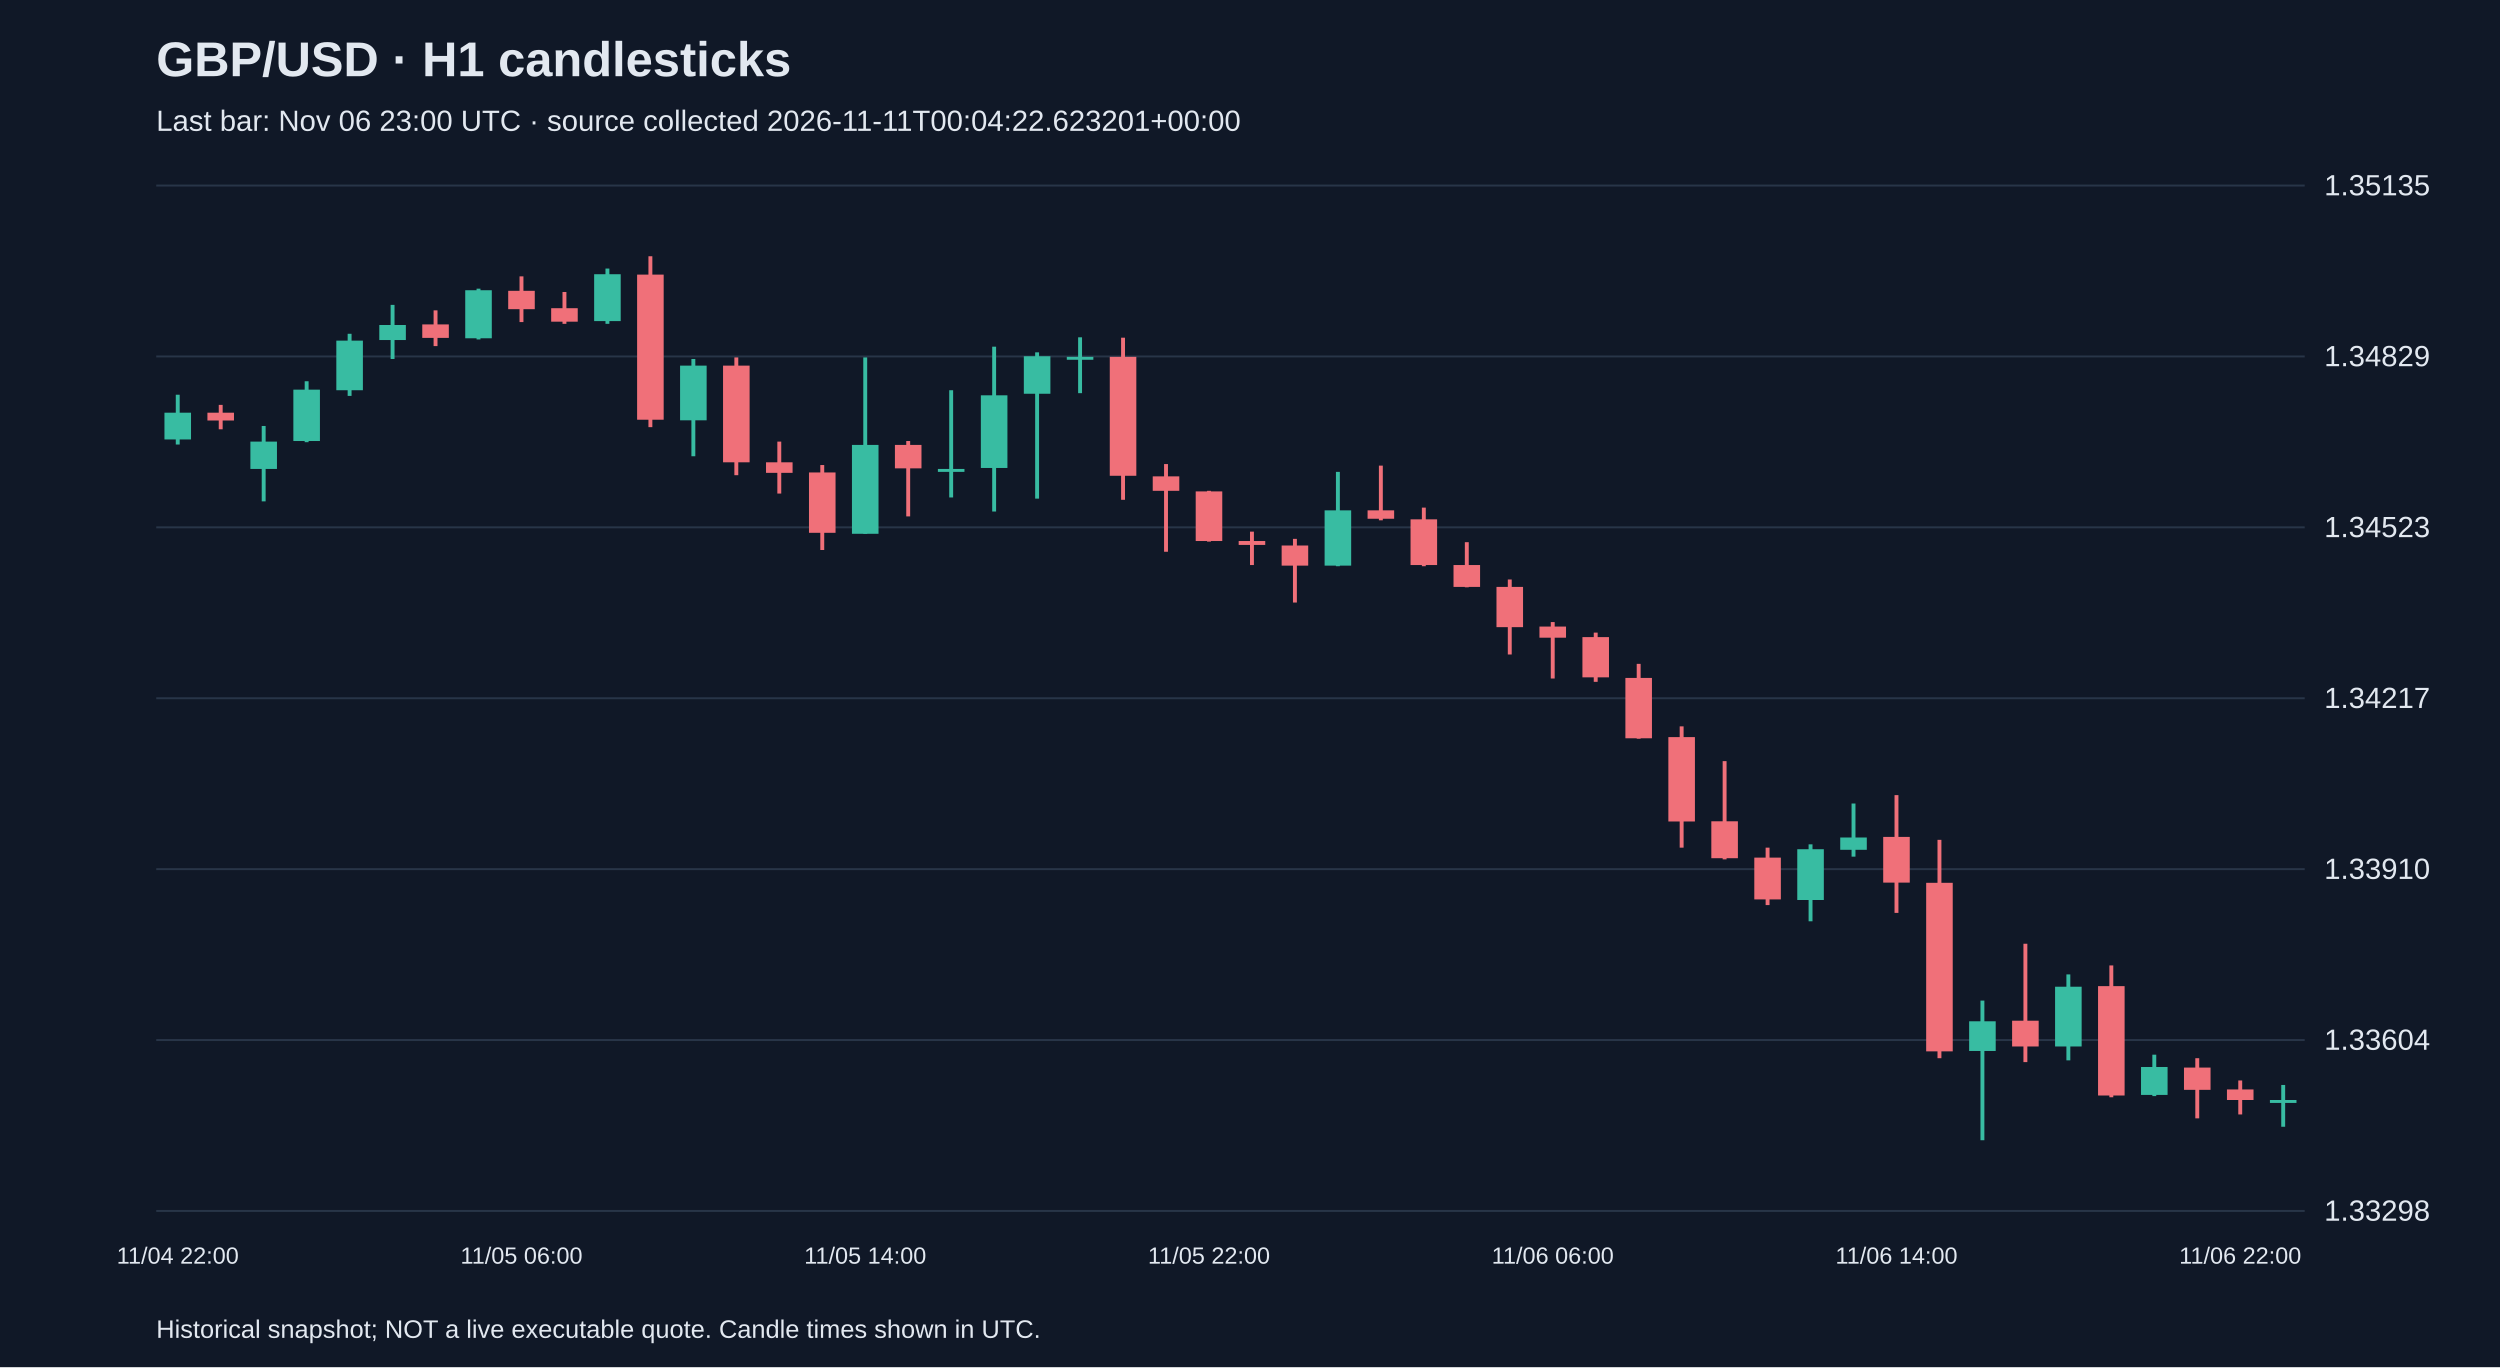
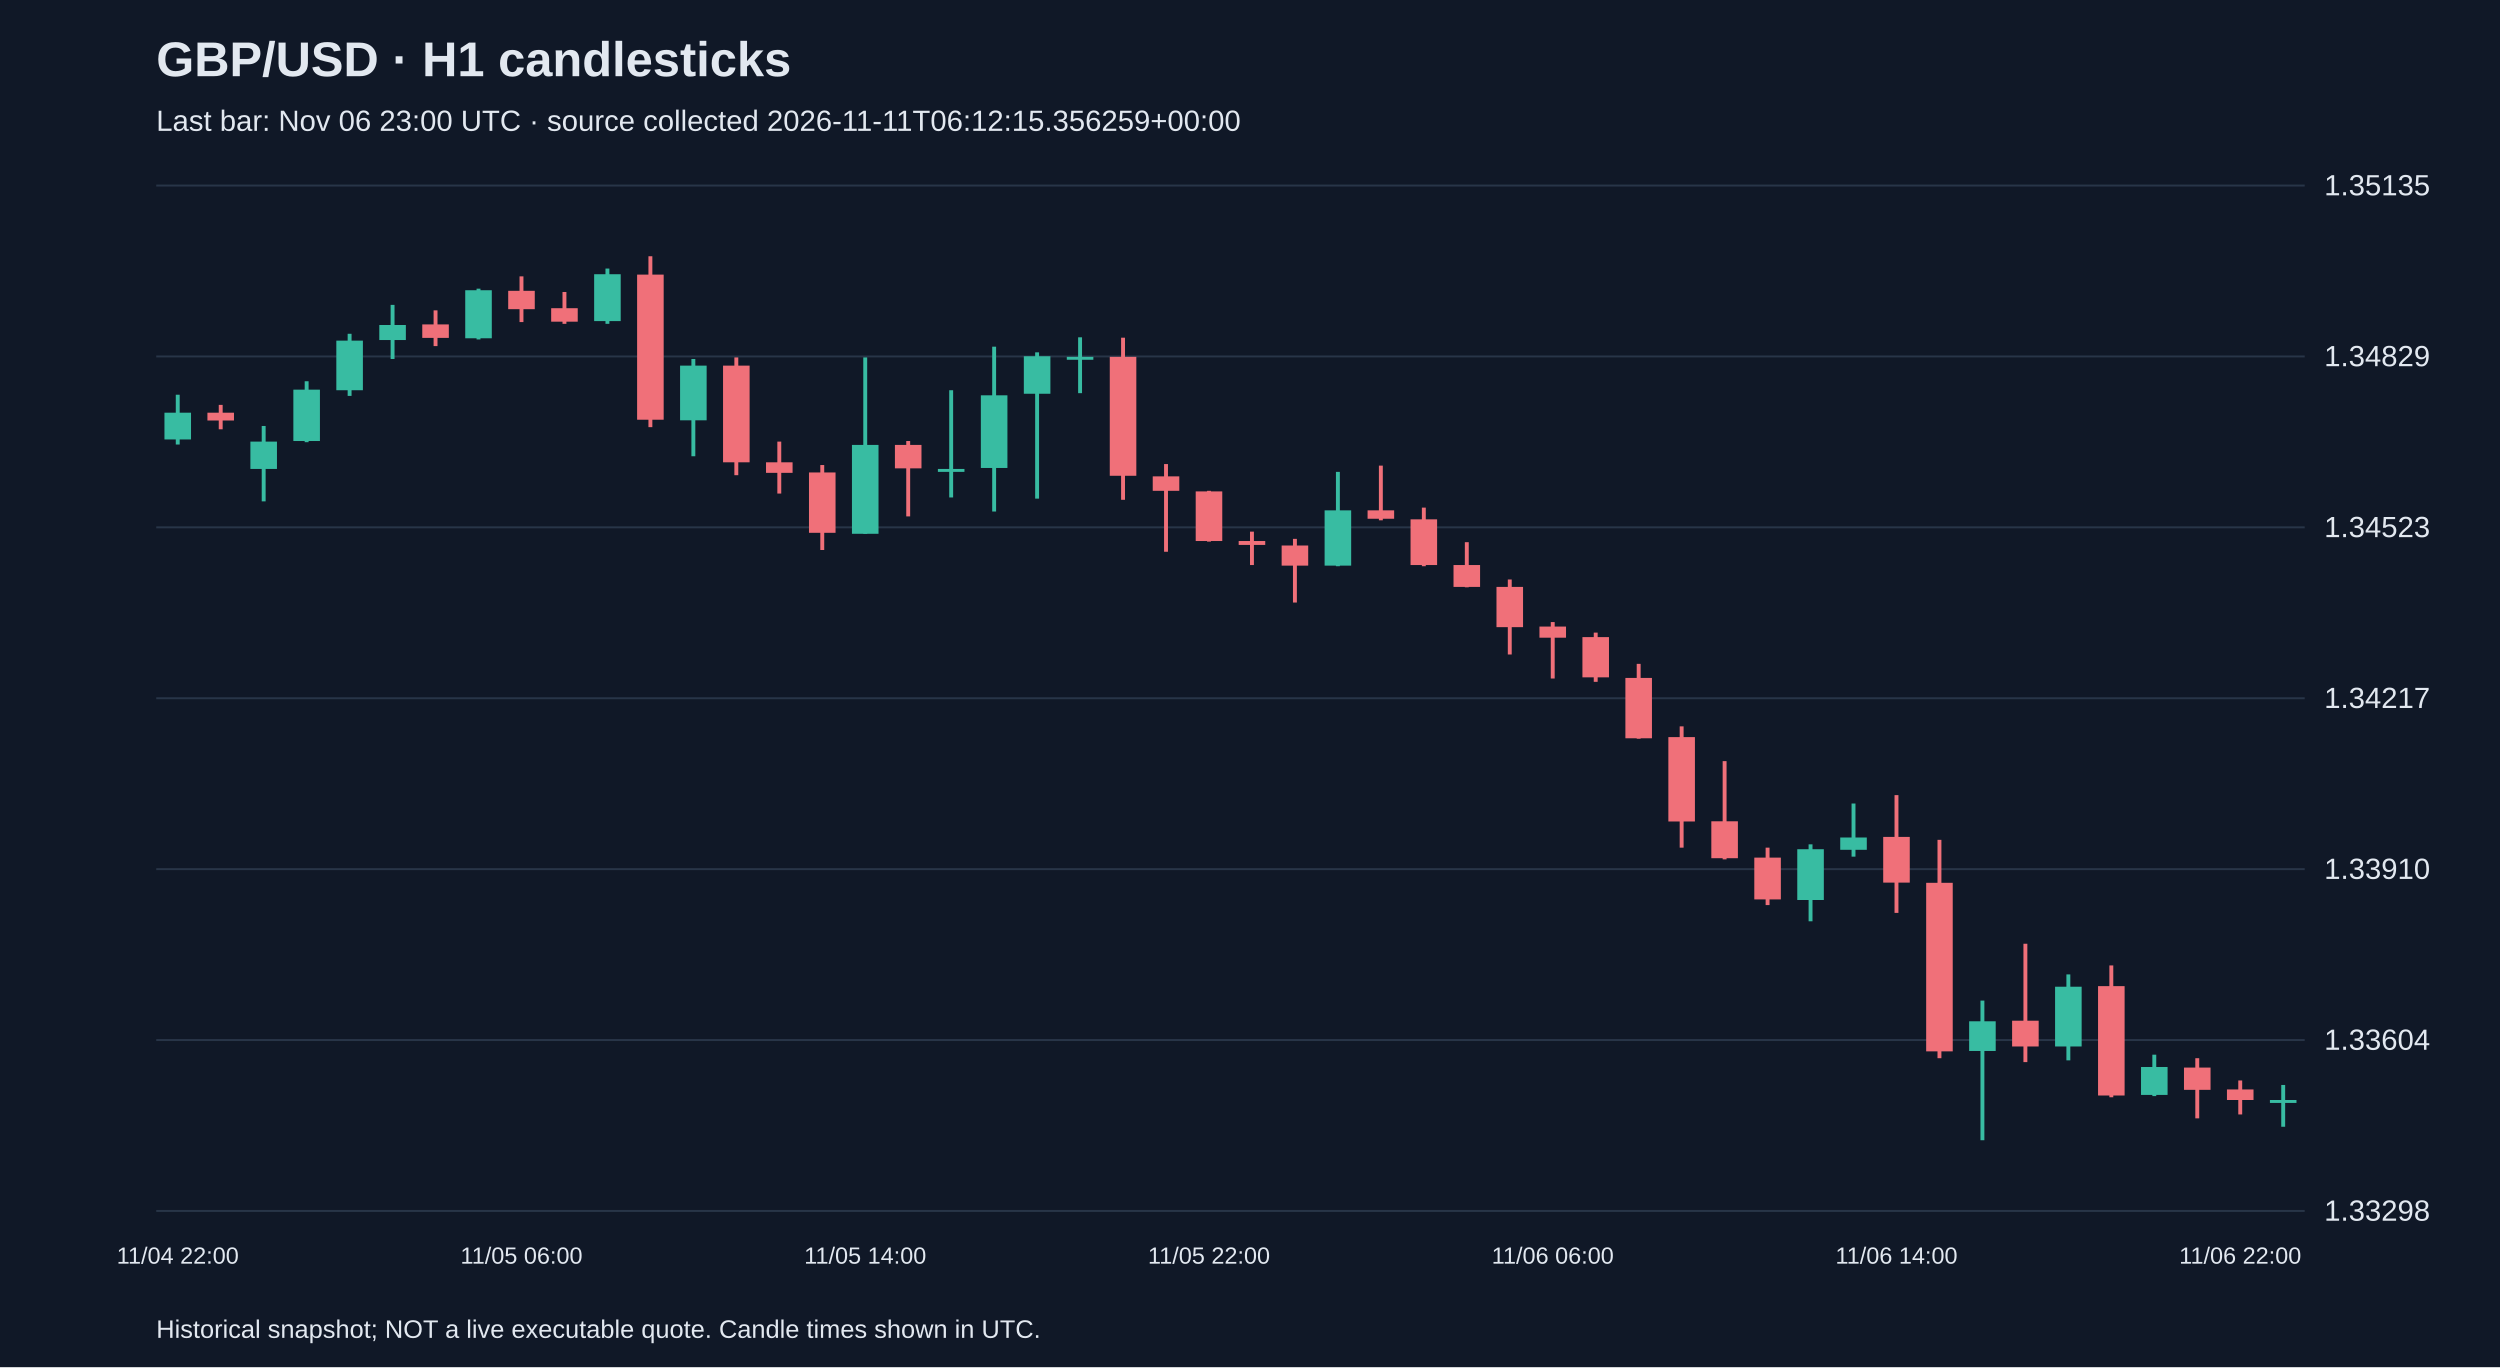
<svg xmlns="http://www.w3.org/2000/svg" viewBox="0 0 1280 700">
  <rect width="100%" height="100%" fill="#101827" />
  <style>text{font-family:Arial,sans-serif;fill:#e2e8f0}</style>
  <text x="80" y="39" font-size="25" font-weight="bold">GBP/USD · H1 candlesticks</text>
-   <text x="80" y="67" font-size="15" fill="#a6b1c5">Last bar: Nov 06 23:00 UTC · source collected 2026-11-11T00:04:22.623201+00:00</text>
+   <text x="80" y="67" font-size="15" fill="#a6b1c5">Last bar: Nov 06 23:00 UTC · source collected 2026-11-11T06:12:15.356259+00:00</text>
  <line x1="80" y1="620.0" x2="1180" y2="620.0" stroke="#283548" />
  <text x="1190" y="625.0" font-size="15">1.33298</text>
  <line x1="80" y1="532.5" x2="1180" y2="532.5" stroke="#283548" />
  <text x="1190" y="537.5" font-size="15">1.33604</text>
  <line x1="80" y1="445.0" x2="1180" y2="445.0" stroke="#283548" />
  <text x="1190" y="450.0" font-size="15">1.33910</text>
  <line x1="80" y1="357.5" x2="1180" y2="357.5" stroke="#283548" />
  <text x="1190" y="362.5" font-size="15">1.34217</text>
  <line x1="80" y1="270.0" x2="1180" y2="270.0" stroke="#283548" />
  <text x="1190" y="275.0" font-size="15">1.34523</text>
  <line x1="80" y1="182.5" x2="1180" y2="182.5" stroke="#283548" />
  <text x="1190" y="187.5" font-size="15">1.34829</text>
  <line x1="80" y1="95.0" x2="1180" y2="95.0" stroke="#283548" />
  <text x="1190" y="100.0" font-size="15">1.35135</text>
  <line x1="91.0" y1="202.1" x2="91.0" y2="227.6" stroke="#38bca2" stroke-width="2" />
  <rect x="84.2" y="211.3" width="13.6" height="13.7" fill="#38bca2" />
  <text x="91.0" y="647" text-anchor="middle" font-size="12">11/04 22:00</text>
  <line x1="113.0" y1="207.3" x2="113.0" y2="219.8" stroke="#f07079" stroke-width="2" />
  <rect x="106.2" y="211.3" width="13.6" height="4.0" fill="#f07079" />
  <line x1="135.0" y1="218.1" x2="135.0" y2="256.7" stroke="#38bca2" stroke-width="2" />
  <rect x="128.2" y="226.1" width="13.6" height="14.0" fill="#38bca2" />
  <line x1="157.0" y1="195.2" x2="157.0" y2="226.4" stroke="#38bca2" stroke-width="2" />
  <rect x="150.2" y="199.5" width="13.6" height="26.3" fill="#38bca2" />
  <line x1="179.0" y1="170.9" x2="179.0" y2="202.7" stroke="#38bca2" stroke-width="2" />
  <rect x="172.2" y="174.4" width="13.6" height="25.4" fill="#38bca2" />
  <line x1="201.0" y1="156.1" x2="201.0" y2="183.8" stroke="#38bca2" stroke-width="2" />
  <rect x="194.2" y="166.4" width="13.6" height="7.7" fill="#38bca2" />
  <line x1="223.0" y1="158.9" x2="223.0" y2="177.2" stroke="#f07079" stroke-width="2" />
  <rect x="216.2" y="166.1" width="13.6" height="6.9" fill="#f07079" />
  <line x1="245.0" y1="147.8" x2="245.0" y2="173.8" stroke="#38bca2" stroke-width="2" />
  <rect x="238.2" y="148.6" width="13.6" height="24.6" fill="#38bca2" />
  <line x1="267.0" y1="141.5" x2="267.0" y2="164.9" stroke="#f07079" stroke-width="2" />
  <rect x="260.2" y="148.9" width="13.6" height="9.4" fill="#f07079" />
  <text x="267.0" y="647" text-anchor="middle" font-size="12">11/05 06:00</text>
  <line x1="289.0" y1="149.5" x2="289.0" y2="165.8" stroke="#f07079" stroke-width="2" />
  <rect x="282.2" y="157.8" width="13.6" height="6.9" fill="#f07079" />
  <line x1="311.0" y1="137.5" x2="311.0" y2="165.8" stroke="#38bca2" stroke-width="2" />
  <rect x="304.2" y="140.4" width="13.6" height="24.0" fill="#38bca2" />
  <line x1="333.0" y1="131.2" x2="333.0" y2="218.7" stroke="#f07079" stroke-width="2" />
  <rect x="326.2" y="140.6" width="13.6" height="74.3" fill="#f07079" />
  <line x1="355.0" y1="183.8" x2="355.0" y2="233.6" stroke="#38bca2" stroke-width="2" />
  <rect x="348.2" y="187.2" width="13.6" height="28.0" fill="#38bca2" />
  <line x1="377.0" y1="183.0" x2="377.0" y2="243.3" stroke="#f07079" stroke-width="2" />
  <rect x="370.2" y="187.2" width="13.6" height="49.5" fill="#f07079" />
  <line x1="399.0" y1="226.1" x2="399.0" y2="252.7" stroke="#f07079" stroke-width="2" />
  <rect x="392.2" y="236.7" width="13.6" height="5.4" fill="#f07079" />
  <line x1="421.0" y1="238.1" x2="421.0" y2="281.6" stroke="#f07079" stroke-width="2" />
  <rect x="414.2" y="241.9" width="13.6" height="30.9" fill="#f07079" />
  <line x1="443.0" y1="183.0" x2="443.0" y2="273.3" stroke="#38bca2" stroke-width="2" />
  <rect x="436.2" y="227.8" width="13.6" height="45.5" fill="#38bca2" />
  <text x="443.0" y="647" text-anchor="middle" font-size="12">11/05 14:00</text>
  <line x1="465.0" y1="225.8" x2="465.0" y2="264.4" stroke="#f07079" stroke-width="2" />
  <rect x="458.2" y="227.8" width="13.6" height="12.0" fill="#f07079" />
  <line x1="487.0" y1="199.8" x2="487.0" y2="254.7" stroke="#38bca2" stroke-width="2" />
  <rect x="480.2" y="240.1" width="13.6" height="1.5" fill="#38bca2" />
  <line x1="509.0" y1="177.5" x2="509.0" y2="261.9" stroke="#38bca2" stroke-width="2" />
  <rect x="502.2" y="202.4" width="13.6" height="37.2" fill="#38bca2" />
  <line x1="531.0" y1="180.4" x2="531.0" y2="255.3" stroke="#38bca2" stroke-width="2" />
  <rect x="524.2" y="182.4" width="13.6" height="19.2" fill="#38bca2" />
  <line x1="553.0" y1="172.7" x2="553.0" y2="201.3" stroke="#38bca2" stroke-width="2" />
  <rect x="546.2" y="182.7" width="13.6" height="1.5" fill="#38bca2" />
  <line x1="575.0" y1="172.9" x2="575.0" y2="255.9" stroke="#f07079" stroke-width="2" />
  <rect x="568.2" y="182.7" width="13.6" height="60.9" fill="#f07079" />
  <line x1="597.0" y1="237.6" x2="597.0" y2="282.5" stroke="#f07079" stroke-width="2" />
  <rect x="590.2" y="243.9" width="13.6" height="7.4" fill="#f07079" />
  <line x1="619.0" y1="251.3" x2="619.0" y2="277.3" stroke="#f07079" stroke-width="2" />
  <rect x="612.2" y="251.6" width="13.6" height="25.4" fill="#f07079" />
  <text x="619.0" y="647" text-anchor="middle" font-size="12">11/05 22:00</text>
  <line x1="641.0" y1="272.2" x2="641.0" y2="289.3" stroke="#f07079" stroke-width="2" />
  <rect x="634.2" y="277.0" width="13.6" height="2.0" fill="#f07079" />
  <line x1="663.0" y1="275.9" x2="663.0" y2="308.5" stroke="#f07079" stroke-width="2" />
  <rect x="656.2" y="279.3" width="13.6" height="10.3" fill="#f07079" />
  <line x1="685.0" y1="241.6" x2="685.0" y2="289.9" stroke="#38bca2" stroke-width="2" />
  <rect x="678.2" y="261.3" width="13.6" height="28.3" fill="#38bca2" />
  <line x1="707.0" y1="238.4" x2="707.0" y2="266.4" stroke="#f07079" stroke-width="2" />
  <rect x="700.2" y="261.3" width="13.6" height="4.3" fill="#f07079" />
  <line x1="729.0" y1="259.9" x2="729.0" y2="289.9" stroke="#f07079" stroke-width="2" />
  <rect x="722.2" y="265.9" width="13.6" height="23.4" fill="#f07079" />
  <line x1="751.0" y1="277.6" x2="751.0" y2="300.7" stroke="#f07079" stroke-width="2" />
  <rect x="744.2" y="289.3" width="13.6" height="11.2" fill="#f07079" />
  <line x1="773.0" y1="296.7" x2="773.0" y2="335.1" stroke="#f07079" stroke-width="2" />
  <rect x="766.2" y="300.5" width="13.6" height="20.6" fill="#f07079" />
  <line x1="795.0" y1="318.5" x2="795.0" y2="347.4" stroke="#f07079" stroke-width="2" />
  <rect x="788.2" y="320.8" width="13.6" height="5.7" fill="#f07079" />
  <text x="795.0" y="647" text-anchor="middle" font-size="12">11/06 06:00</text>
  <line x1="817.0" y1="323.9" x2="817.0" y2="349.1" stroke="#f07079" stroke-width="2" />
  <rect x="810.2" y="326.2" width="13.6" height="20.6" fill="#f07079" />
  <line x1="839.0" y1="339.9" x2="839.0" y2="378.2" stroke="#f07079" stroke-width="2" />
  <rect x="832.2" y="347.1" width="13.6" height="30.9" fill="#f07079" />
  <line x1="861.0" y1="371.9" x2="861.0" y2="434.0" stroke="#f07079" stroke-width="2" />
  <rect x="854.2" y="377.4" width="13.6" height="43.2" fill="#f07079" />
  <line x1="883.0" y1="389.7" x2="883.0" y2="440.0" stroke="#f07079" stroke-width="2" />
  <rect x="876.2" y="420.5" width="13.6" height="18.9" fill="#f07079" />
  <line x1="905.0" y1="434.0" x2="905.0" y2="463.4" stroke="#f07079" stroke-width="2" />
  <rect x="898.2" y="439.1" width="13.6" height="21.4" fill="#f07079" />
  <line x1="927.0" y1="432.3" x2="927.0" y2="471.7" stroke="#38bca2" stroke-width="2" />
  <rect x="920.2" y="434.8" width="13.6" height="26.0" fill="#38bca2" />
  <line x1="949.0" y1="411.4" x2="949.0" y2="438.6" stroke="#38bca2" stroke-width="2" />
  <rect x="942.2" y="428.8" width="13.6" height="6.3" fill="#38bca2" />
  <line x1="971.0" y1="407.1" x2="971.0" y2="467.4" stroke="#f07079" stroke-width="2" />
  <rect x="964.2" y="428.5" width="13.6" height="23.4" fill="#f07079" />
  <text x="971.0" y="647" text-anchor="middle" font-size="12">11/06 14:00</text>
  <line x1="993.0" y1="430.0" x2="993.0" y2="541.8" stroke="#f07079" stroke-width="2" />
  <rect x="986.2" y="452.0" width="13.6" height="86.3" fill="#f07079" />
  <line x1="1015.0" y1="512.3" x2="1015.0" y2="583.8" stroke="#38bca2" stroke-width="2" />
  <rect x="1008.2" y="522.9" width="13.6" height="15.2" fill="#38bca2" />
  <line x1="1037.0" y1="483.2" x2="1037.0" y2="543.8" stroke="#f07079" stroke-width="2" />
  <rect x="1030.2" y="522.6" width="13.6" height="13.2" fill="#f07079" />
  <line x1="1059.0" y1="498.9" x2="1059.0" y2="542.9" stroke="#38bca2" stroke-width="2" />
  <rect x="1052.2" y="505.2" width="13.6" height="30.6" fill="#38bca2" />
  <line x1="1081.0" y1="494.3" x2="1081.0" y2="561.8" stroke="#f07079" stroke-width="2" />
  <rect x="1074.2" y="504.9" width="13.6" height="56.0" fill="#f07079" />
  <line x1="1103.0" y1="540.0" x2="1103.0" y2="561.2" stroke="#38bca2" stroke-width="2" />
  <rect x="1096.2" y="546.3" width="13.6" height="14.3" fill="#38bca2" />
  <line x1="1125.0" y1="541.8" x2="1125.0" y2="572.6" stroke="#f07079" stroke-width="2" />
  <rect x="1118.2" y="546.6" width="13.6" height="11.4" fill="#f07079" />
  <line x1="1147.0" y1="553.2" x2="1147.0" y2="570.6" stroke="#f07079" stroke-width="2" />
  <rect x="1140.2" y="557.8" width="13.6" height="5.4" fill="#f07079" />
  <text x="1147.0" y="647" text-anchor="middle" font-size="12">11/06 22:00</text>
  <line x1="1169.0" y1="555.5" x2="1169.0" y2="576.9" stroke="#38bca2" stroke-width="2" />
  <rect x="1162.2" y="563.2" width="13.6" height="1.5" fill="#38bca2" />
  <text x="80" y="685" font-size="13">Historical snapshot; NOT a live executable quote. Candle times shown in UTC.</text>
</svg>
